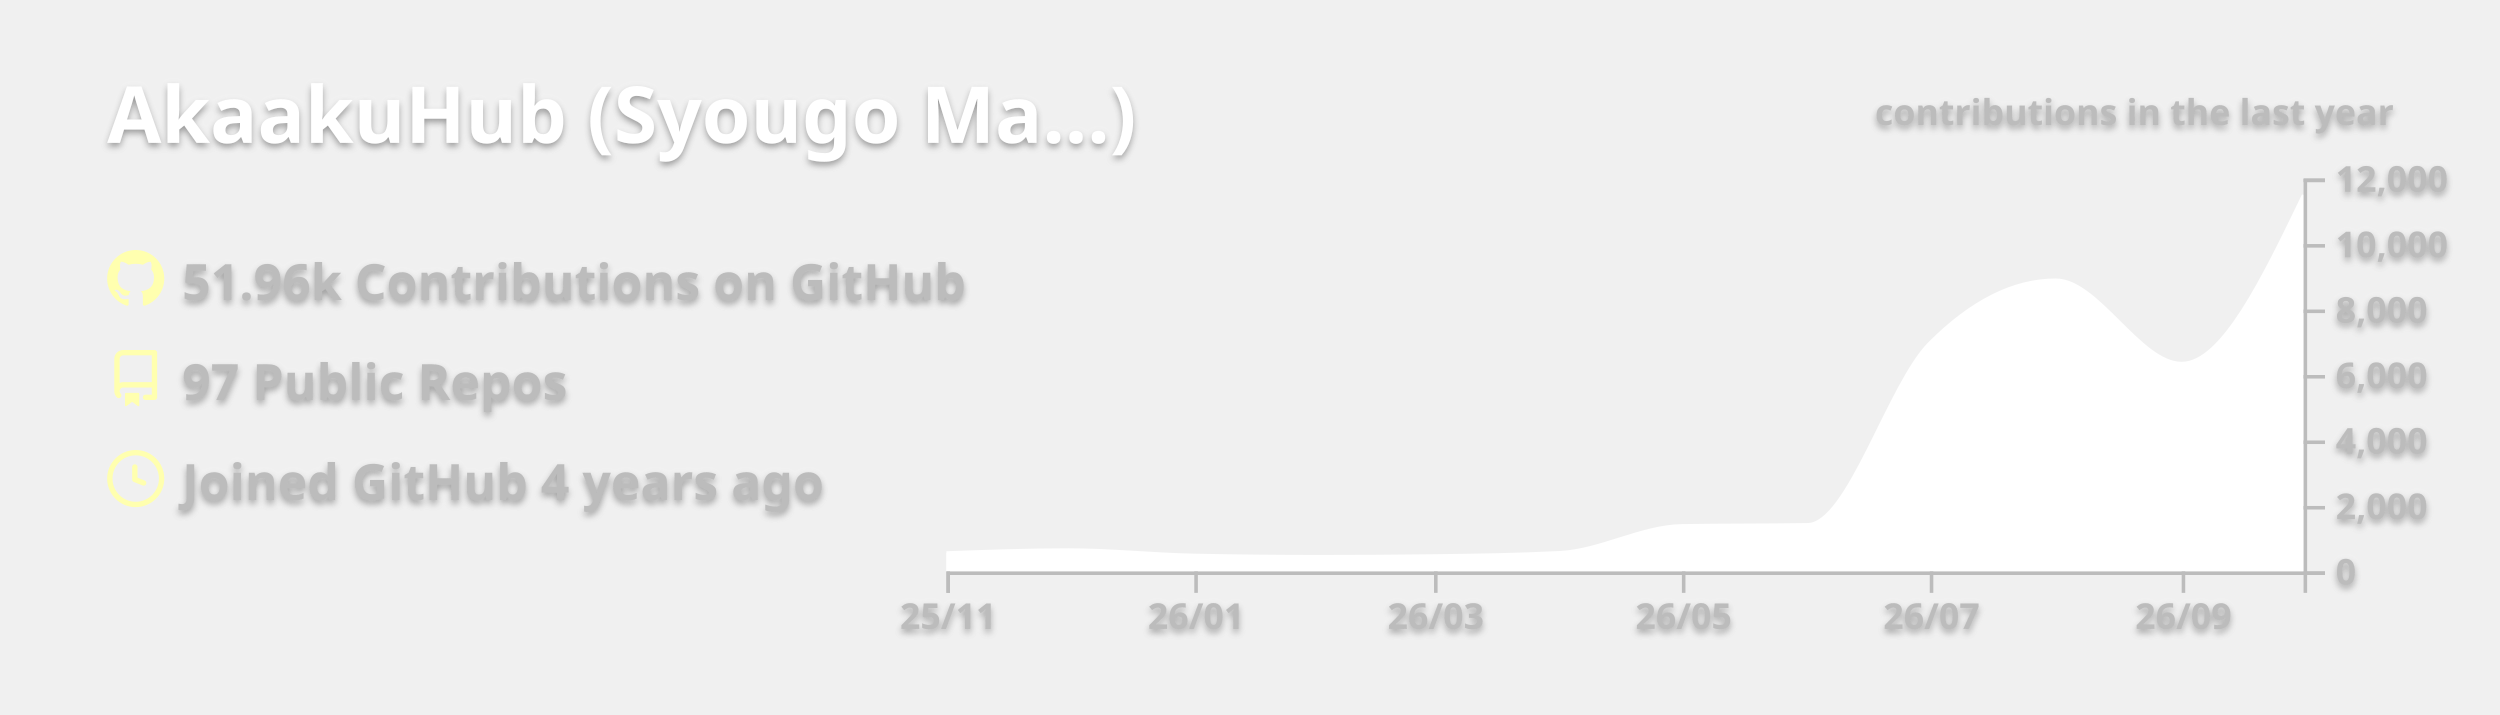
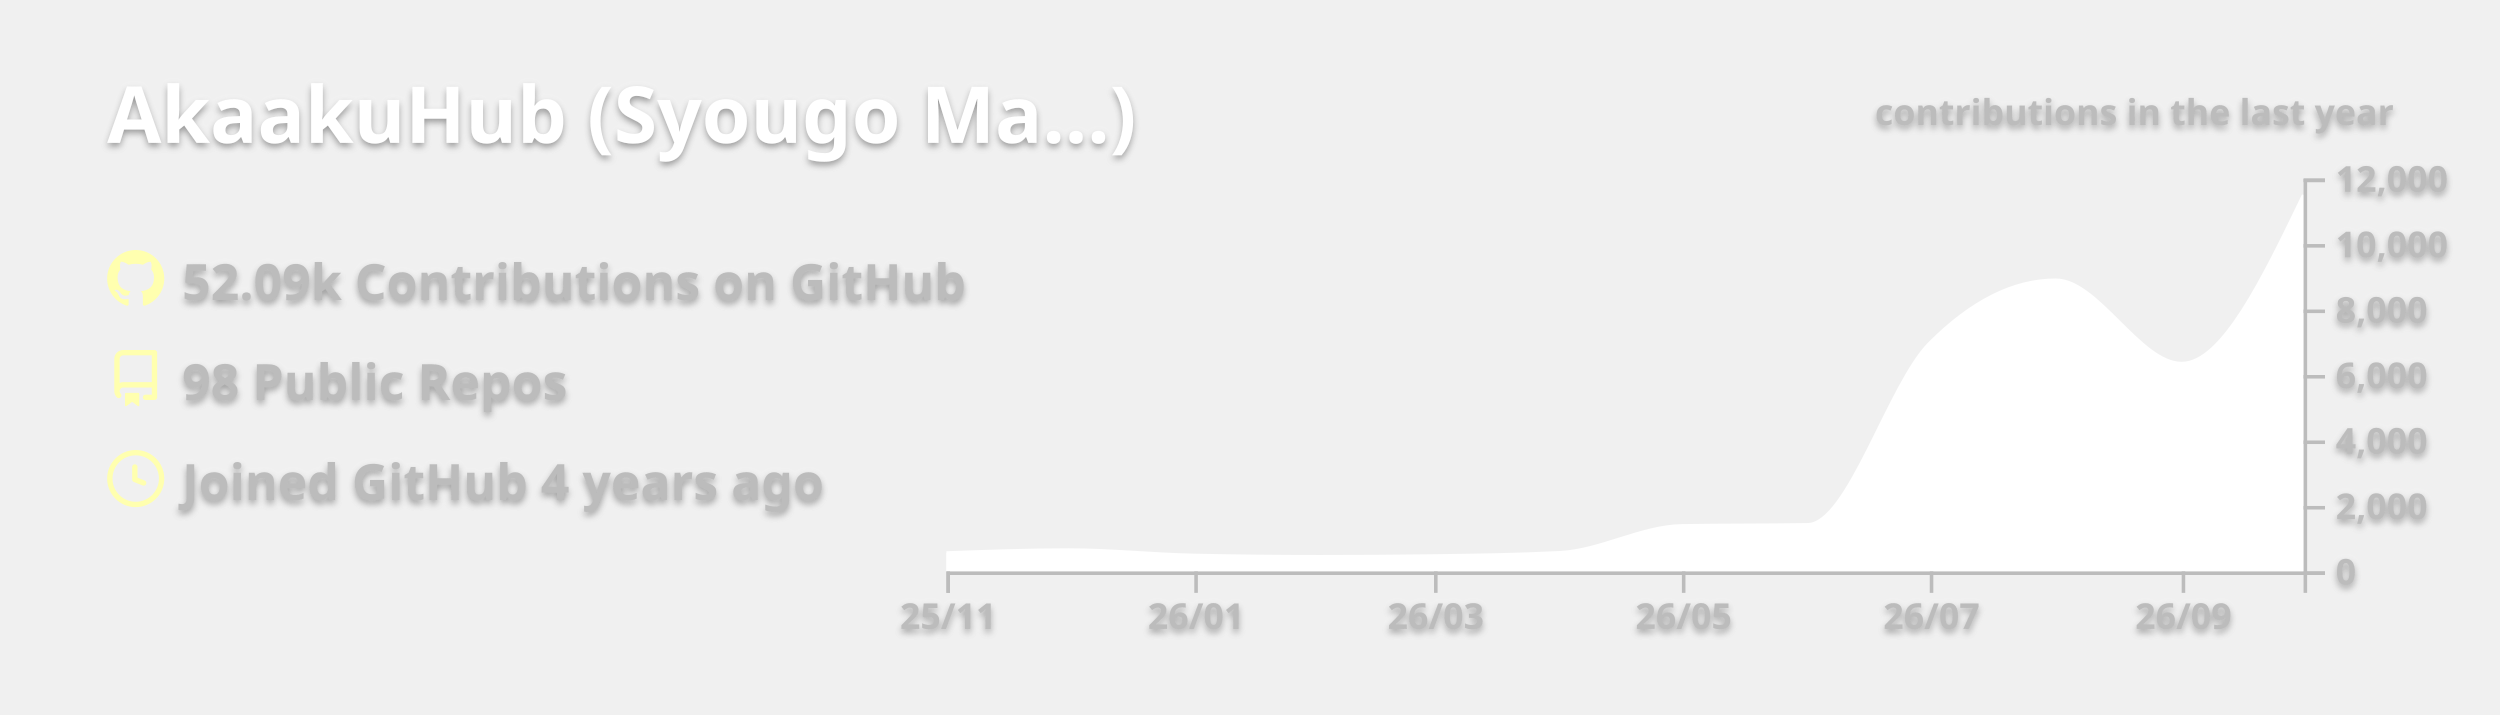
<svg xmlns="http://www.w3.org/2000/svg" width="700" height="200" viewBox="0 0 700 200">
  <style>* {
          font-family: 'Segoe UI', Ubuntu, "Helvetica Neue", Sans-Serif
        }
        text {
          font-weight: 600;
          filter: drop-shadow(0 1px 1px rgba(0, 0, 0, 0.65)) drop-shadow(0 0 1px rgba(255, 255, 255, 0.55));
        }</style>
  <g class="gpsc-root">
    <rect x="1" y="1" rx="5" ry="5" height="99%" width="99.714%" stroke="#000000" stroke-width="1" fill="#ffffff00" stroke-opacity="0" />
    <text x="30" y="40" class="gpsc-item" style="--gpsc-i: 0; font-size: 22px; fill: #ffffff;">AkaakuHub (Syougo Ma…)</text>
    <g transform="translate(0,40)">
      <g transform="translate(30,30)">
        <g class="gpsc-item" style="--gpsc-i: 0;">
          <g transform="translate(0,0)" width="14" height="14" fill="#ffffaf">
            <path fill-rule="evenodd" d="M8 0C3.58 0 0 3.58 0 8c0 3.54 2.29 6.53 5.47 7.59.4.07.55-.17.55-.38 0-.19-.01-.82-.01-1.49-2.01.37-2.53-.49-2.69-.94-.09-.23-.48-.94-.82-1.13-.28-.15-.68-.52-.01-.53.63-.01 1.08.58 1.23.82.72 1.21 1.87.87 2.33.66.07-.52.28-.87.51-1.07-1.78-.2-3.64-.89-3.64-3.95 0-.87.31-1.59.82-2.15-.08-.2-.36-1.02.08-2.12 0 0 .67-.21 2.2.82.64-.18 1.32-.27 2-.27.68 0 1.36.09 2 .27 1.53-1.04 2.2-.82 2.2-.82.44 1.1.16 1.92.08 2.12.51.56.82 1.27.82 2.15 0 3.07-1.87 3.75-3.65 3.95.29.25.54.73.54 1.48 0 1.07-.01 1.93-.01 2.2 0 .21.15.46.55.38A8.013 8.013 0 0016 8c0-4.42-3.58-8-8-8z" />
          </g>
        </g>
        <g class="gpsc-item" style="--gpsc-i: 1;">
          <g transform="translate(0,28)" width="14" height="14" fill="#ffffaf">
            <path fill-rule="evenodd" d="M2 2.5A2.5 2.5 0 014.5 0h8.75a.75.75 0 01.75.75v12.5a.75.75 0 01-.75.75h-2.5a.75.75 0 110-1.5h1.75v-2h-8a1 1 0 00-.714 1.7.75.75 0 01-1.072 1.05A2.495 2.495 0 012 11.5v-9zm10.5-1V9h-8c-.356 0-.694.074-1 .208V2.5a1 1 0 011-1h8zM5 12.25v3.25a.25.25 0 00.4.2l1.45-1.087a.25.25 0 01.3 0L8.6 15.7a.25.25 0 00.4-.2v-3.25a.25.25 0 00-.25-.25h-3.5a.25.25 0 00-.25.25z" />
          </g>
        </g>
        <g class="gpsc-item" style="--gpsc-i: 2;">
          <g transform="translate(0,56)" width="14" height="14" fill="#ffffaf">
            <path fill-rule="evenodd" d="M1.5 8a6.5 6.5 0 1113 0 6.5 6.5 0 01-13 0zM8 0a8 8 0 100 16A8 8 0 008 0zm.5 4.75a.75.75 0 00-1.5 0v3.5a.75.75 0 00.471.696l2.5 1a.75.75 0 00.557-1.392L8.5 7.742V4.75z" />
          </g>
        </g>
-         <text x="21" y="14" class="gpsc-item" style="--gpsc-i: 0; fill: #bcbcbc; font-size: 14px;">51.96k Contributions on GitHub</text>
-         <text x="21" y="42" class="gpsc-item" style="--gpsc-i: 1; fill: #bcbcbc; font-size: 14px;">97 Public Repos</text>
+         <text x="21" y="14" class="gpsc-item" style="--gpsc-i: 0; fill: #bcbcbc; font-size: 14px;">52.09k Contributions on GitHub</text>
+         <text x="21" y="42" class="gpsc-item" style="--gpsc-i: 1; fill: #bcbcbc; font-size: 14px;">98 Public Repos</text>
        <text x="21" y="70" class="gpsc-item" style="--gpsc-i: 2; fill: #bcbcbc; font-size: 14px;">Joined GitHub 4 years ago</text>
      </g>
      <g color="#ffffff" transform="translate(295,10)">
        <clipPath id="gpsc-reveal-clip">
          <rect class="gpsc-reveal" x="-30" y="0" width="410" height="110" style="--gpsc-w: 410px; --gpsc-i: 3;" />
        </clipPath>
        <g clip-path="url(#gpsc-reveal-clip)" class="gpsc-chart" style="--gpsc-i: 3;">
-           <path transform="translate(-30,0)" stroke="#ffffff" fill="#ffffff" opacity="1" d="M0,104.848C11.377,104.436,22.754,104.023,34.132,104.023C45.888,104.023,57.645,105.288,69.401,105.527C81.158,105.765,92.914,105.884,104.671,105.884C115.289,105.884,125.908,105.817,136.527,105.683C148.283,105.534,160.04,105.38,171.796,104.775C183.174,104.19,194.551,97.444,205.928,97.249C217.685,97.047,229.441,97.148,241.198,96.947C252.575,96.752,263.952,57.547,275.329,46.145C287.086,34.363,298.842,28.472,310.599,28.472C322.355,28.472,334.112,51.81,345.868,51.81C357.246,51.81,368.623,28.242,380,4.675L380,110C368.623,110,357.246,110,345.868,110C334.112,110,322.355,110,310.599,110C298.842,110,287.086,110,275.329,110C263.952,110,252.575,110,241.198,110C229.441,110,217.685,110,205.928,110C194.551,110,183.174,110,171.796,110C160.04,110,148.283,110,136.527,110C125.908,110,115.289,110,104.671,110C92.914,110,81.158,110,69.401,110C57.645,110,45.888,110,34.132,110C22.754,110,11.377,110,0,110Z" />
+           <path transform="translate(-30,0)" stroke="#ffffff" fill="#ffffff" opacity="1" d="M0,104.848C11.377,104.436,22.754,104.023,34.132,104.023C45.888,104.023,57.645,105.282,69.401,105.527C81.158,105.771,92.914,105.893,104.671,105.893C115.289,105.893,125.908,105.823,136.527,105.683C148.283,105.527,160.04,105.38,171.796,104.775C183.174,104.19,194.551,97.444,205.928,97.249C217.685,97.047,229.441,97.148,241.198,96.947C252.575,96.752,263.952,57.547,275.329,46.145C287.086,34.363,298.842,28.472,310.599,28.472C322.355,28.472,334.112,51.81,345.868,51.81C357.246,51.81,368.623,28.242,380,4.675L380,110C368.623,110,357.246,110,345.868,110C334.112,110,322.355,110,310.599,110C298.842,110,287.086,110,275.329,110C263.952,110,252.575,110,241.198,110C229.441,110,217.685,110,205.928,110C194.551,110,183.174,110,171.796,110C160.04,110,148.283,110,136.527,110C125.908,110,115.289,110,104.671,110C92.914,110,81.158,110,69.401,110C57.645,110,45.888,110,34.132,110C22.754,110,11.377,110,0,110Z" />
        </g>
        <g color="#bcbcbc" transform="translate(-30,110)" fill="none" font-size="10" font-family="sans-serif" text-anchor="middle">
          <path class="domain" stroke="currentColor" d="M0.5,6V0.5H380.5V6" />
          <g class="tick" opacity="1" transform="translate(0.5,0)">
            <line stroke="currentColor" y2="6" />
            <text fill="currentColor" y="9" dy="0.71em">25/11</text>
          </g>
          <g class="tick" opacity="1" transform="translate(69.9012,0)">
            <line stroke="currentColor" y2="6" />
            <text fill="currentColor" y="9" dy="0.71em">26/01</text>
          </g>
          <g class="tick" opacity="1" transform="translate(137.0269,0)">
            <line stroke="currentColor" y2="6" />
            <text fill="currentColor" y="9" dy="0.71em">26/03</text>
          </g>
          <g class="tick" opacity="1" transform="translate(206.4281,0)">
            <line stroke="currentColor" y2="6" />
            <text fill="currentColor" y="9" dy="0.71em">26/05</text>
          </g>
          <g class="tick" opacity="1" transform="translate(275.8293,0)">
            <line stroke="currentColor" y2="6" />
            <text fill="currentColor" y="9" dy="0.71em">26/07</text>
          </g>
          <g class="tick" opacity="1" transform="translate(346.3683,0)">
            <line stroke="currentColor" y2="6" />
            <text fill="currentColor" y="9" dy="0.71em">26/09</text>
          </g>
        </g>
        <g color="#bcbcbc" transform="translate(350,0)" fill="none" font-size="10" font-family="sans-serif" text-anchor="start">
          <path class="domain" stroke="currentColor" d="M6,110.5H0.5V0.5H6" />
          <g class="tick" opacity="1" transform="translate(0,110.5)">
            <line stroke="currentColor" x2="6" />
            <text fill="currentColor" x="9" dy="0.32em">0</text>
          </g>
          <g class="tick" opacity="1" transform="translate(0,92.16667)">
            <line stroke="currentColor" x2="6" />
            <text fill="currentColor" x="9" dy="0.32em">2,000</text>
          </g>
          <g class="tick" opacity="1" transform="translate(0,73.83333)">
            <line stroke="currentColor" x2="6" />
            <text fill="currentColor" x="9" dy="0.32em">4,000</text>
          </g>
          <g class="tick" opacity="1" transform="translate(0,55.5)">
            <line stroke="currentColor" x2="6" />
            <text fill="currentColor" x="9" dy="0.32em">6,000</text>
          </g>
          <g class="tick" opacity="1" transform="translate(0,37.16667)">
            <line stroke="currentColor" x2="6" />
            <text fill="currentColor" x="9" dy="0.32em">8,000</text>
          </g>
          <g class="tick" opacity="1" transform="translate(0,18.83333)">
            <line stroke="currentColor" x2="6" />
            <text fill="currentColor" x="9" dy="0.32em">10,000</text>
          </g>
          <g class="tick" opacity="1" transform="translate(0,0.5)">
            <line stroke="currentColor" x2="6" />
            <text fill="currentColor" x="9" dy="0.32em">12,000</text>
          </g>
        </g>
        <g>
          <text y="-15" x="230" style="fill: #bcbcbc; font-size: 10px;">contributions in the last year</text>
        </g>
      </g>
    </g>
  </g>
</svg>
